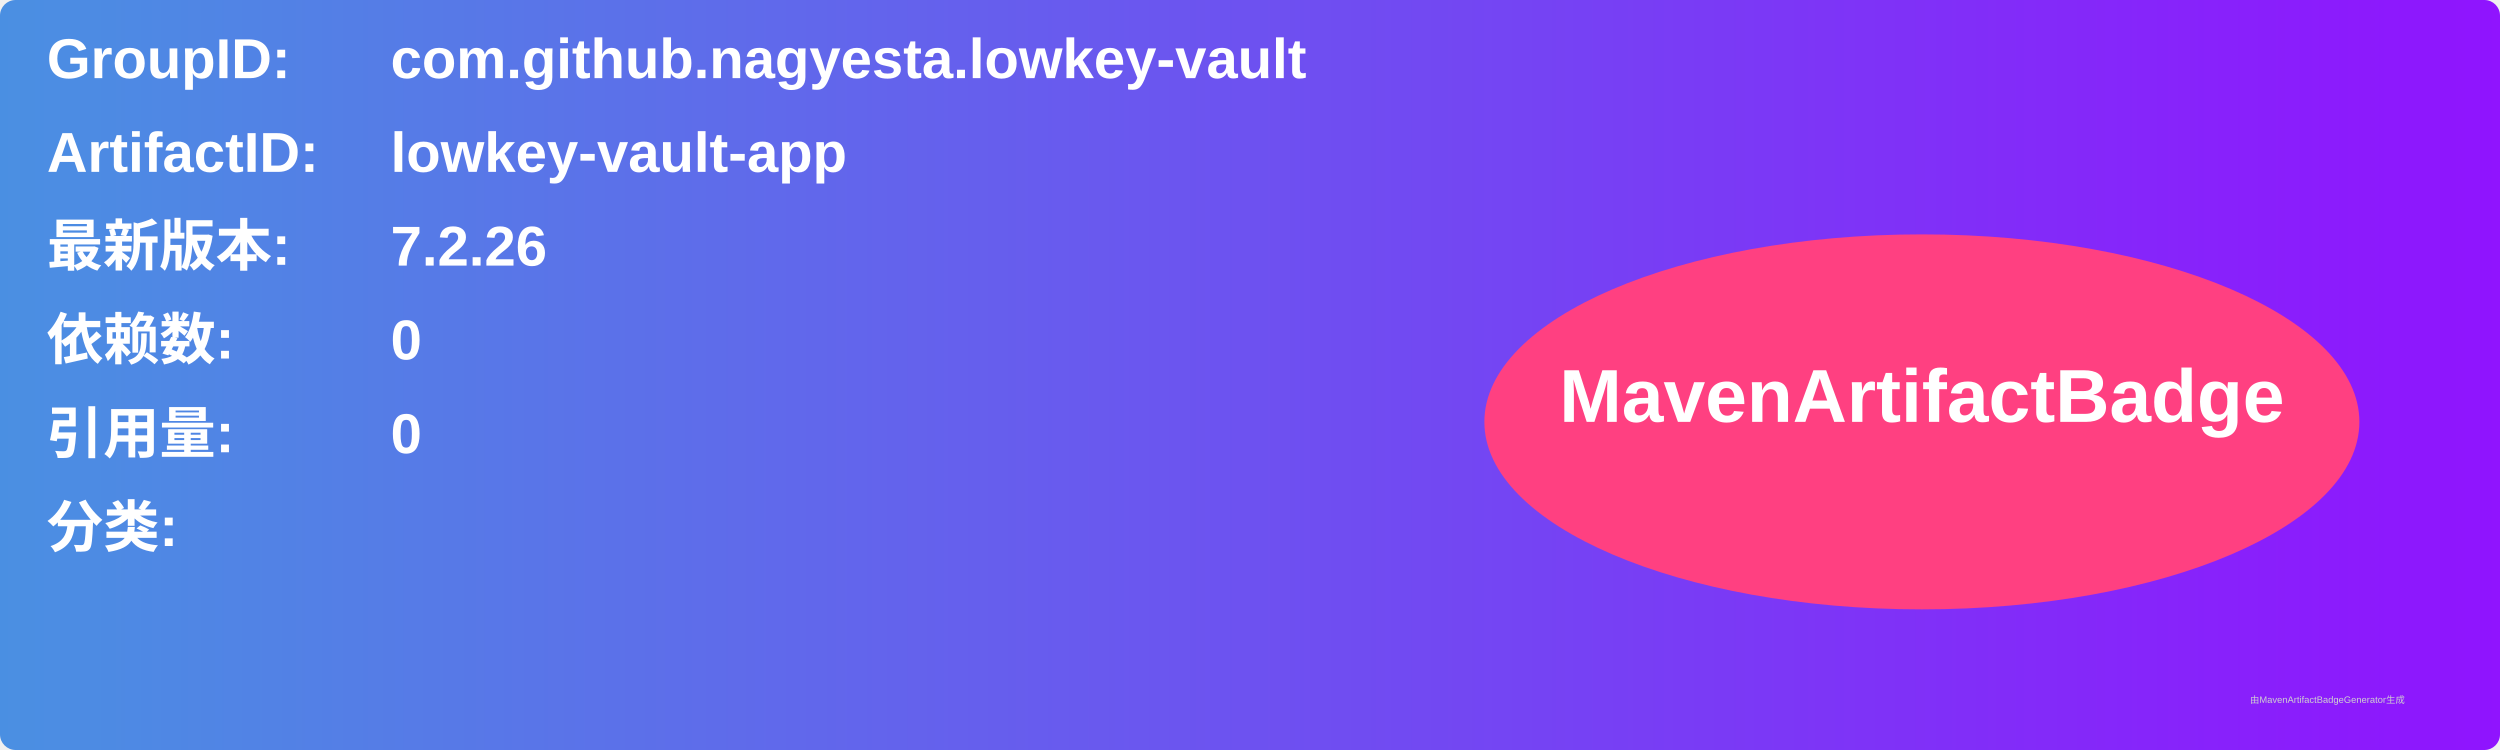
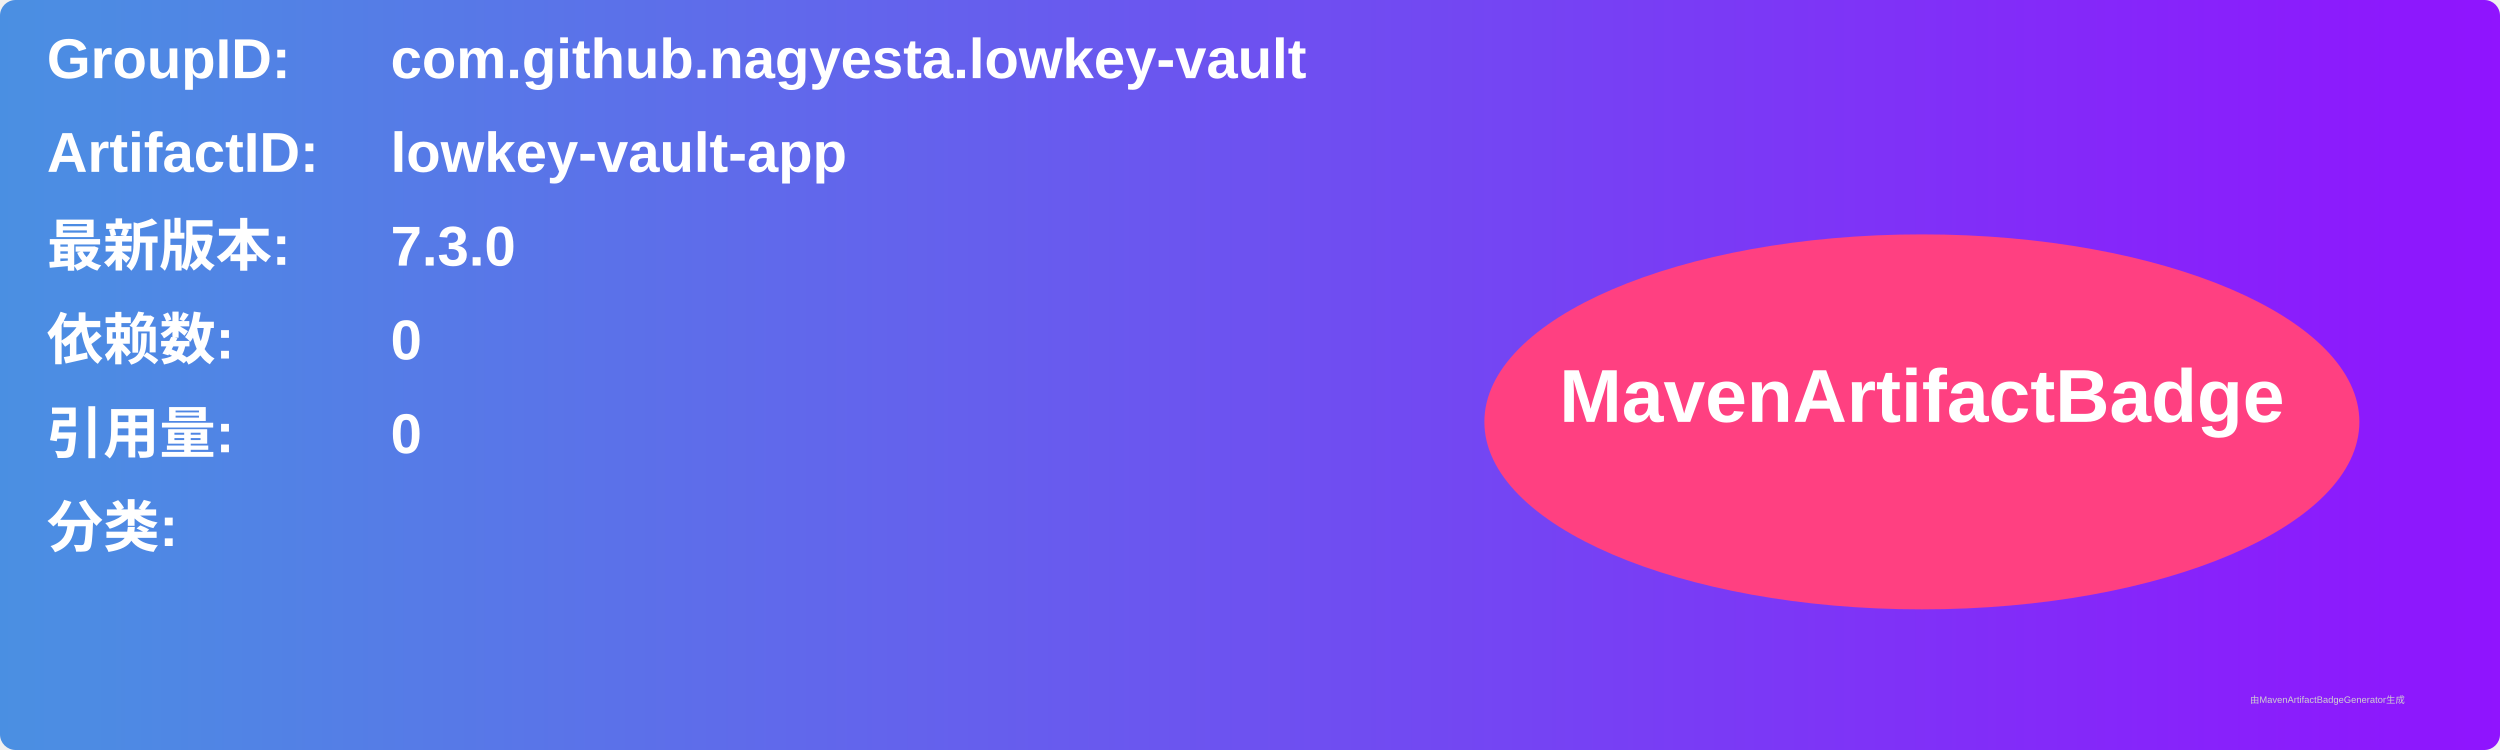
<svg xmlns="http://www.w3.org/2000/svg" width="800" height="240" viewBox="0 0 800 240">
  <linearGradient id="grad" x1="0%" y1="0%" x2="100%" y2="0%">
    <stop offset="0%" stop-color="#4a90e2" />
    <stop offset="100%" stop-color="#9013fe" />
  </linearGradient>
  <rect width="100%" height="100%" rx="5" ry="5" fill="url(#grad)" />
  <g transform="translate(15, 15)">
    <text x="0" y="10" font-family="Arial" font-size="18" fill="white" font-weight="bold" width="260">GroupID:</text>
    <text x="110" y="10" font-family="Arial" font-size="18" fill="white" font-weight="bold" width="460">com.github.nagyesta.lowkey-vault</text>
    <text x="0" y="40" font-family="Arial" font-size="18" fill="white" font-weight="bold" width="260">ArtifactID:</text>
    <text x="110" y="40" font-family="Arial" font-size="18" fill="white" font-weight="bold" width="460">lowkey-vault-app</text>
    <text x="0" y="70" font-family="Arial" font-size="18" fill="white" font-weight="bold">最新版本:</text>
    <text x="110" y="70" font-family="Arial" font-size="18" fill="white" font-weight="bold">
-       <tspan font-weight="bold">7.2.26</tspan>
+       <tspan font-weight="bold">7.3.0</tspan>
    </text>
    <text x="0" y="100" font-family="Arial" font-size="18" fill="white" font-weight="bold">依赖数: </text>
    <text x="110" y="100" font-family="Arial" font-size="18" fill="white">
      <tspan font-weight="bold">0</tspan>
    </text>
    <text x="0" y="130" font-family="Arial" font-size="18" fill="white" font-weight="bold">引用量: </text>
    <text x="110" y="130" font-family="Arial" font-size="18" fill="white">
      <tspan font-weight="bold">0</tspan>
    </text>
    <text x="0" y="160" font-family="Arial" font-size="18" fill="white" font-weight="bold">分类:</text>
    <text x="10" y="190" font-family="Arial" font-size="10" fill="white">
      <tspan font-weight="bold" />
    </text>
    <ellipse cx="600" cy="120" rx="140" ry="60" fill="#ff4081" />
    <text x="600" y="120" text-anchor="middle" font-family="Arial" font-size="24" fill="white" font-weight="bold">MavenArtifactBadge</text>
  </g>
  <text x="720" y="225" font-family="Arial" font-size="3" fill="#d0d0d0">由MavenArtifactBadgeGenerator生成</text>
</svg>
